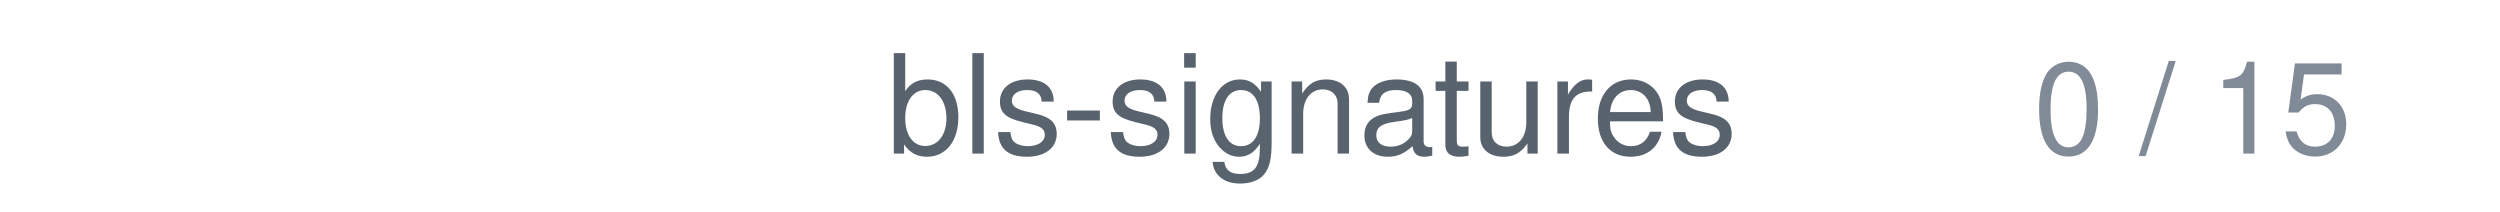
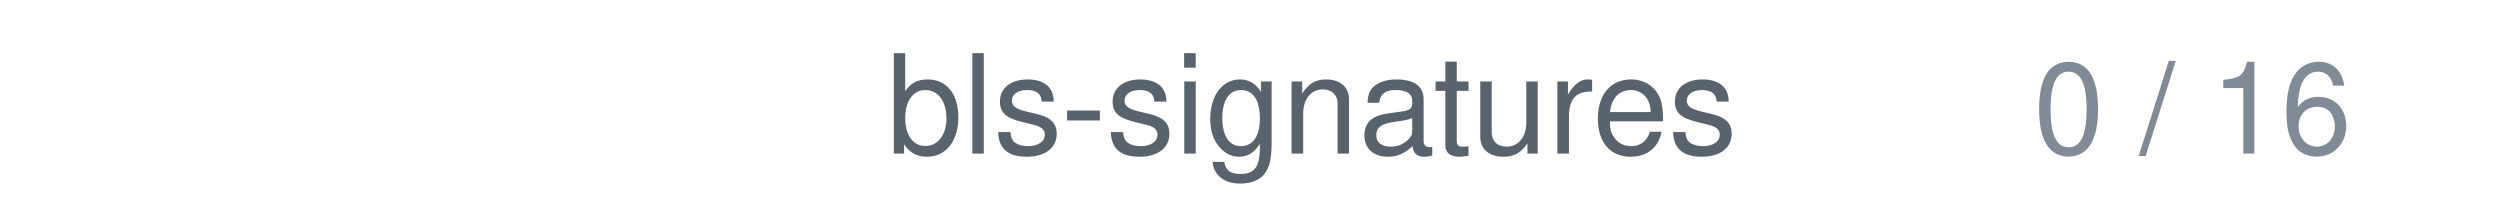
<svg xmlns="http://www.w3.org/2000/svg" width="236" height="20" viewBox="0 0 236 20">
  <text x="164" y="14.5" text-anchor="end" font-family="system-ui,-apple-system,'Segoe UI',Helvetica,Arial,sans-serif" font-size="13" fill="#59636e">bls-signatures</text>
-   <text x="222" y="14.5" text-anchor="end" font-family="system-ui,-apple-system,'Segoe UI',Helvetica,Arial,sans-serif" font-size="12" style="font-variant-numeric:tabular-nums" fill="#818b98">0 / 15</text>
+   <text x="222" y="14.5" text-anchor="end" font-family="system-ui,-apple-system,'Segoe UI',Helvetica,Arial,sans-serif" font-size="12" style="font-variant-numeric:tabular-nums" fill="#818b98">0 / 16</text>
</svg>
